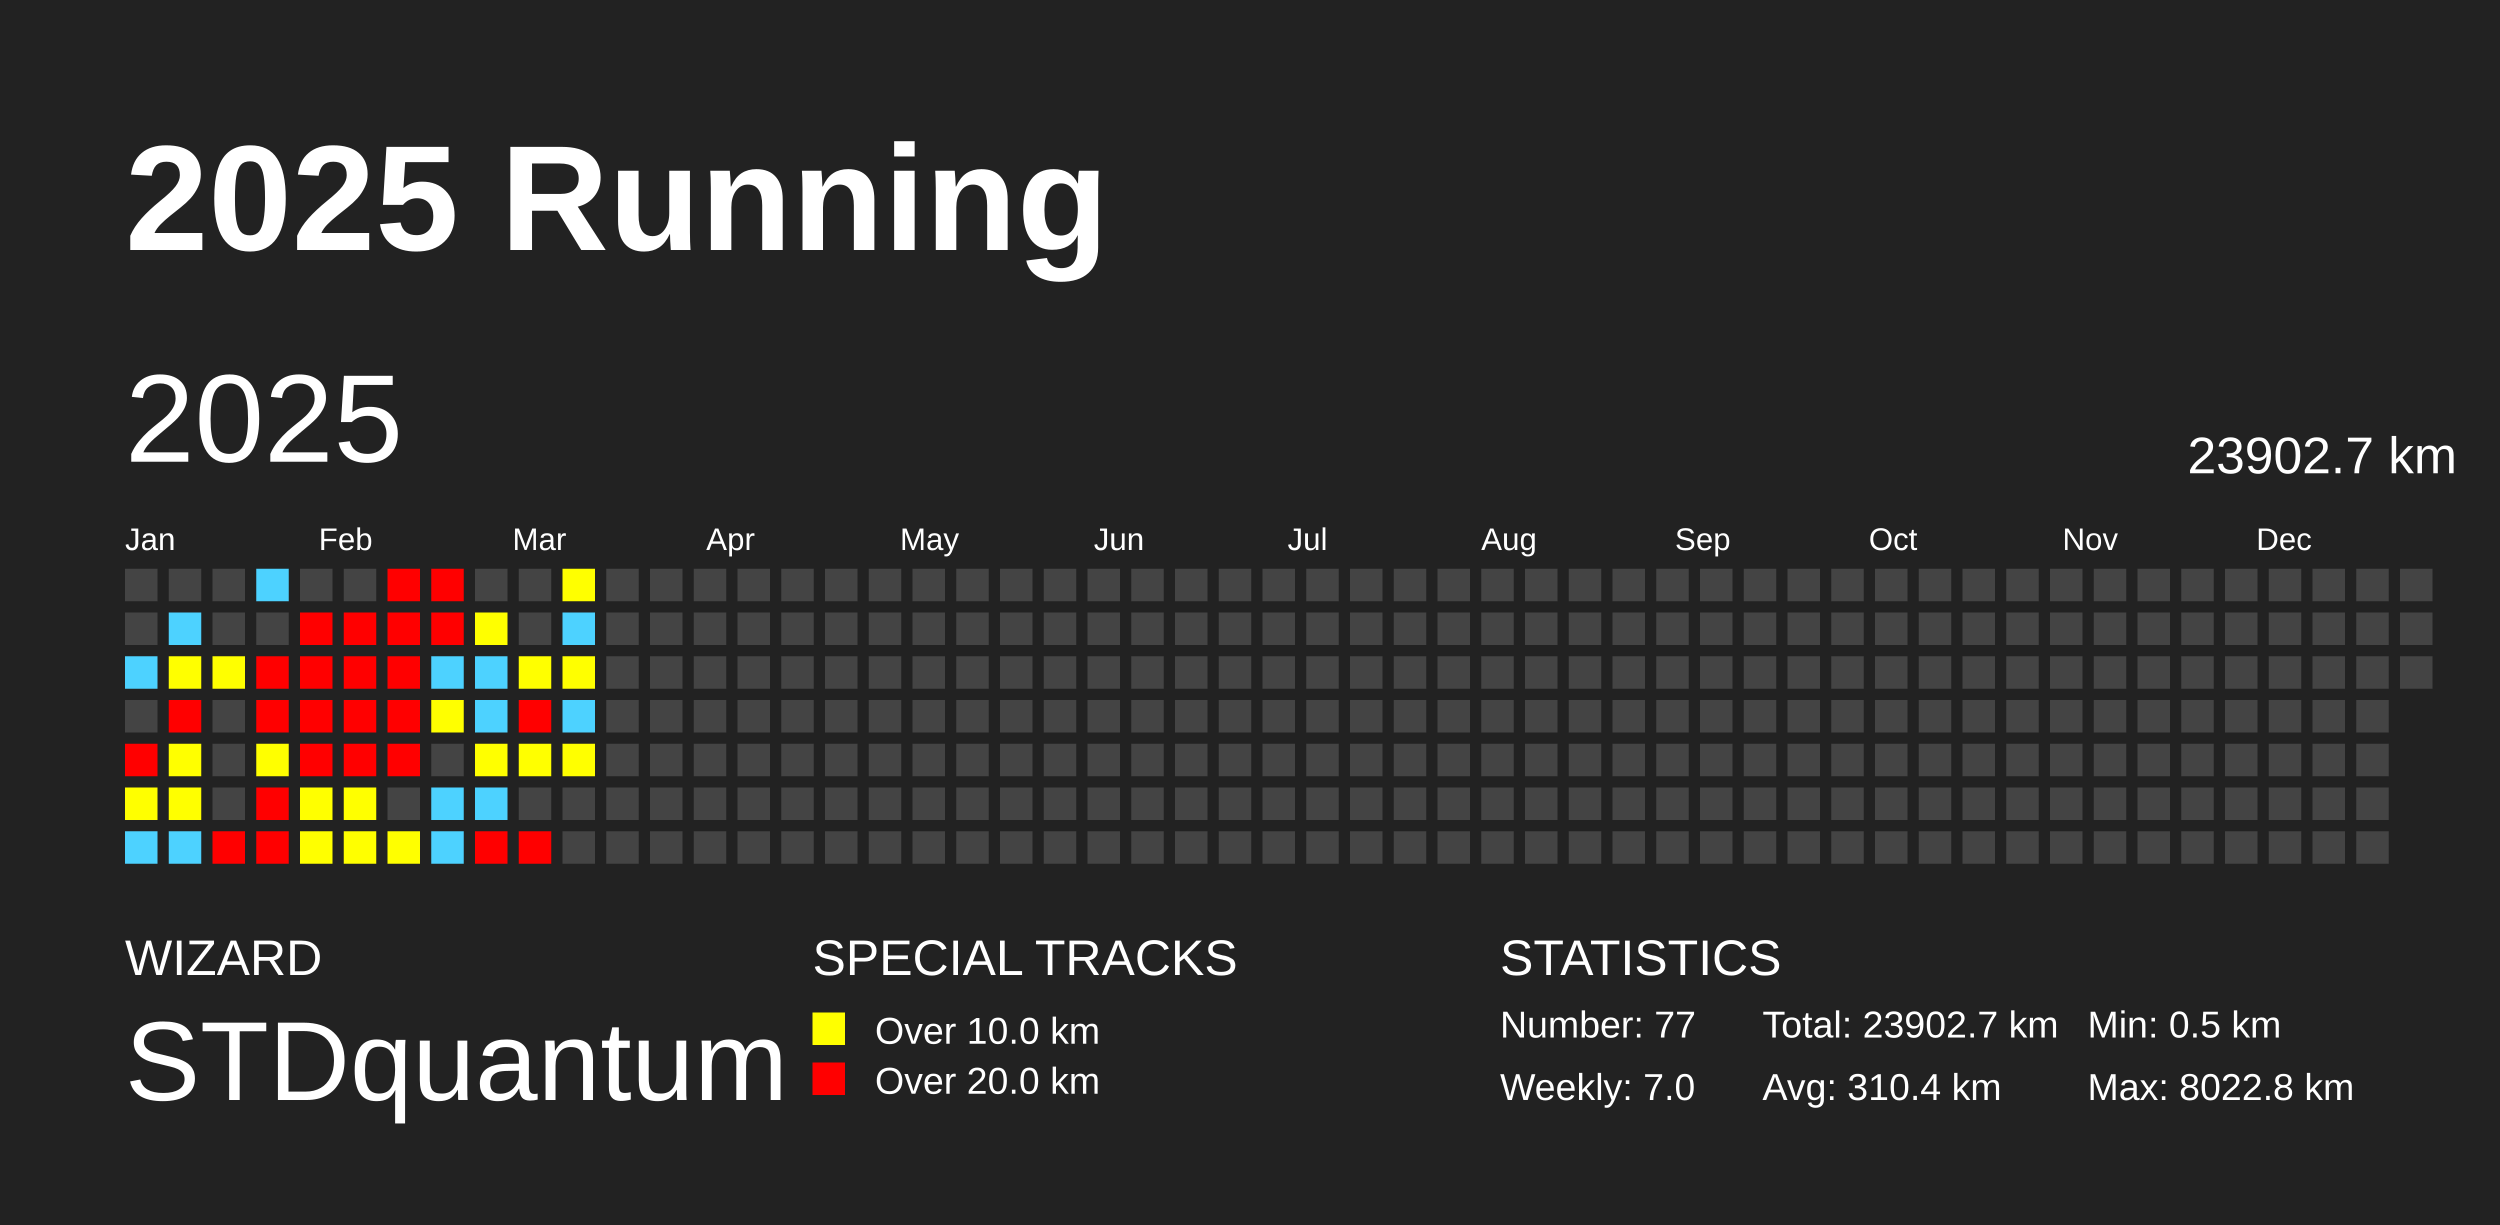
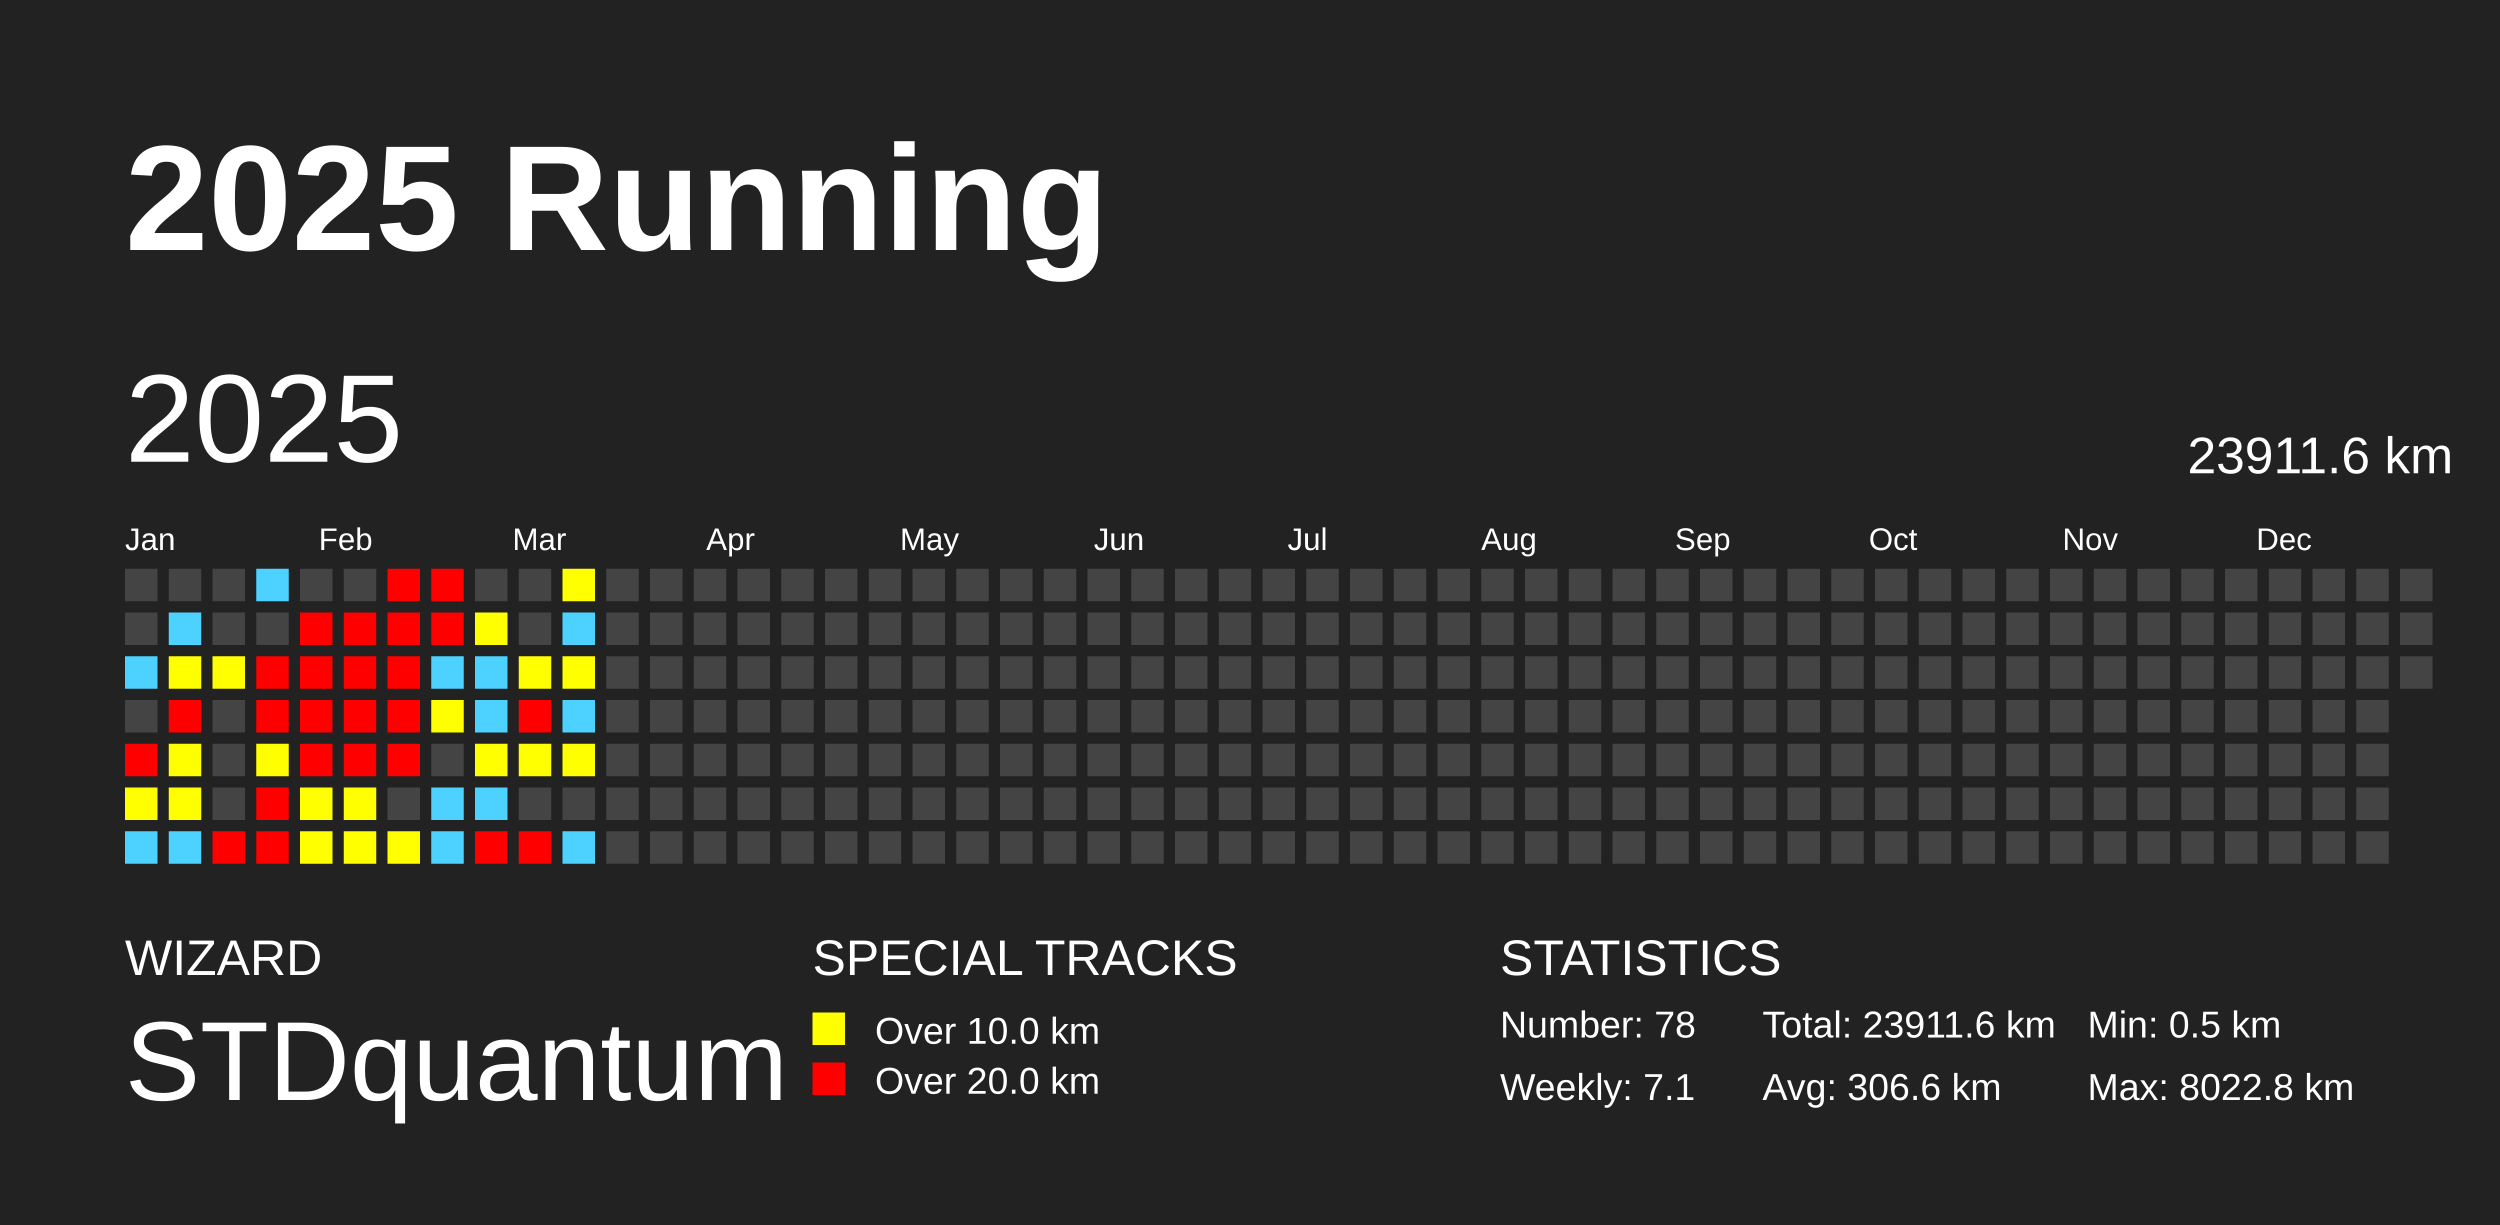
<svg xmlns="http://www.w3.org/2000/svg" baseProfile="full" height="98mm" version="1.1" viewBox="0,0,200,98" width="200mm">
  <defs />
  <rect fill="#222222" height="98" width="200" x="0" y="0" />
  <text fill="#FFFFFF" style="font-size:12px; font-family:Arial; font-weight:bold;" x="10" y="20">2025 Running</text>
  <text fill="#FFFFFF" style="font-size:4px; font-family:Arial" x="10" y="78">WIZARD</text>
  <text fill="#FFFFFF" style="font-size:9px; font-family:Arial" x="10" y="88">STDquantum</text>
  <text fill="#FFFFFF" style="font-size:4px; font-family:Arial" x="65" y="78">SPECIAL TRACKS</text>
  <rect fill="yellow" height="2.6" width="2.6" x="65" y="81" />
  <text fill="#FFFFFF" style="font-size:3px; font-family:Arial" x="70" y="83.5">Over 10.0 km</text>
  <rect fill="red" height="2.6" width="2.6" x="65" y="85" />
  <text fill="#FFFFFF" style="font-size:3px; font-family:Arial" x="70" y="87.5">Over 20.0 km</text>
  <text fill="#FFFFFF" style="font-size:4px; font-family:Arial" x="120" y="78">STATISTICS</text>
-   <text fill="#FFFFFF" style="font-size:3px; font-family:Arial" x="120" y="83">Number: 77</text>
-   <text fill="#FFFFFF" style="font-size:3px; font-family:Arial" x="120" y="88">Weekly: 7.0</text>
-   <text fill="#FFFFFF" style="font-size:3px; font-family:Arial" x="141" y="83">Total: 23902.7 km</text>
-   <text fill="#FFFFFF" style="font-size:3px; font-family:Arial" x="141" y="88">Avg: 310.4 km</text>
+   <text fill="#FFFFFF" style="font-size:3px; font-family:Arial" x="120" y="83">Number: 78</text>
+   <text fill="#FFFFFF" style="font-size:3px; font-family:Arial" x="120" y="88">Weekly: 7.1</text>
+   <text fill="#FFFFFF" style="font-size:3px; font-family:Arial" x="141" y="83">Total: 23911.6 km</text>
+   <text fill="#FFFFFF" style="font-size:3px; font-family:Arial" x="141" y="88">Avg: 306.6 km</text>
  <text fill="#FFFFFF" style="font-size:3px; font-family:Arial" x="167" y="83">Min: 0.5 km</text>
  <text fill="#FFFFFF" style="font-size:3px; font-family:Arial" x="167" y="88">Max: 8022.8 km</text>
  <text dominant-baseline="hanging" fill="#FFFFFF" style="font-size:10.0px; font-family:Arial;" x="10" y="30">2025</text>
-   <text dominant-baseline="hanging" fill="#FFFFFF" style="font-size:4.125px; font-family:Arial;" x="175" y="35">23902.7 km</text>
+   <text dominant-baseline="hanging" fill="#FFFFFF" style="font-size:4.125px; font-family:Arial;" x="175" y="35">23911.6 km</text>
  <text fill="#FFFFFF" style="font-size:2.5px; font-family:Arial" x="10.0" y="44">Jan</text>
  <text fill="#FFFFFF" style="font-size:2.5px; font-family:Arial" x="25.5" y="44">Feb</text>
  <text fill="#FFFFFF" style="font-size:2.5px; font-family:Arial" x="41.0" y="44">Mar</text>
  <text fill="#FFFFFF" style="font-size:2.5px; font-family:Arial" x="56.5" y="44">Apr</text>
  <text fill="#FFFFFF" style="font-size:2.5px; font-family:Arial" x="72.0" y="44">May</text>
  <text fill="#FFFFFF" style="font-size:2.5px; font-family:Arial" x="87.5" y="44">Jun</text>
  <text fill="#FFFFFF" style="font-size:2.5px; font-family:Arial" x="103.0" y="44">Jul</text>
  <text fill="#FFFFFF" style="font-size:2.5px; font-family:Arial" x="118.5" y="44">Aug</text>
  <text fill="#FFFFFF" style="font-size:2.5px; font-family:Arial" x="134.0" y="44">Sep</text>
  <text fill="#FFFFFF" style="font-size:2.5px; font-family:Arial" x="149.5" y="44">Oct</text>
  <text fill="#FFFFFF" style="font-size:2.5px; font-family:Arial" x="165.0" y="44">Nov</text>
  <text fill="#FFFFFF" style="font-size:2.5px; font-family:Arial" x="180.5" y="44">Dec</text>
  <rect fill="#444444" height="2.6" width="2.6" x="10.0" y="45.5" />
  <rect fill="#444444" height="2.6" width="2.6" x="10.0" y="49.0" />
  <rect fill="#4dd2ff" height="2.6" width="2.6" x="10.0" y="52.5" />
  <rect fill="#444444" height="2.6" width="2.6" x="10.0" y="56.0" />
  <rect fill="red" height="2.6" width="2.6" x="10.0" y="59.5" />
  <rect fill="#ffff00" height="2.6" width="2.6" x="10.0" y="63.0" />
  <rect fill="#4dd2ff" height="2.6" width="2.6" x="10.0" y="66.5" />
  <rect fill="#444444" height="2.6" width="2.6" x="13.5" y="45.5" />
  <rect fill="#4dd2ff" height="2.6" width="2.6" x="13.5" y="49.0" />
  <rect fill="#ffff00" height="2.6" width="2.6" x="13.5" y="52.5" />
  <rect fill="red" height="2.6" width="2.6" x="13.5" y="56.0" />
  <rect fill="#ffff00" height="2.6" width="2.6" x="13.5" y="59.5" />
  <rect fill="#ffff00" height="2.6" width="2.6" x="13.5" y="63.0" />
  <rect fill="#4dd2ff" height="2.6" width="2.6" x="13.5" y="66.5" />
  <rect fill="#444444" height="2.6" width="2.6" x="17.0" y="45.5" />
  <rect fill="#444444" height="2.6" width="2.6" x="17.0" y="49.0" />
  <rect fill="#ffff00" height="2.6" width="2.6" x="17.0" y="52.5" />
  <rect fill="#444444" height="2.6" width="2.6" x="17.0" y="56.0" />
  <rect fill="#444444" height="2.6" width="2.6" x="17.0" y="59.5" />
  <rect fill="#444444" height="2.6" width="2.6" x="17.0" y="63.0" />
  <rect fill="red" height="2.6" width="2.6" x="17.0" y="66.5" />
  <rect fill="#4dd2ff" height="2.6" width="2.6" x="20.5" y="45.5" />
  <rect fill="#444444" height="2.6" width="2.6" x="20.5" y="49.0" />
  <rect fill="red" height="2.6" width="2.6" x="20.5" y="52.5" />
  <rect fill="red" height="2.6" width="2.6" x="20.5" y="56.0" />
  <rect fill="#ffff00" height="2.6" width="2.6" x="20.5" y="59.5" />
  <rect fill="red" height="2.6" width="2.6" x="20.5" y="63.0" />
  <rect fill="red" height="2.6" width="2.6" x="20.5" y="66.5" />
  <rect fill="#444444" height="2.6" width="2.6" x="24.0" y="45.5" />
  <rect fill="red" height="2.6" width="2.6" x="24.0" y="49.0" />
  <rect fill="red" height="2.6" width="2.6" x="24.0" y="52.5" />
  <rect fill="red" height="2.6" width="2.6" x="24.0" y="56.0" />
  <rect fill="red" height="2.6" width="2.6" x="24.0" y="59.5" />
  <rect fill="#ffff00" height="2.6" width="2.6" x="24.0" y="63.0" />
  <rect fill="#ffff00" height="2.6" width="2.6" x="24.0" y="66.5" />
  <rect fill="#444444" height="2.6" width="2.6" x="27.5" y="45.5" />
  <rect fill="red" height="2.6" width="2.6" x="27.5" y="49.0" />
  <rect fill="red" height="2.6" width="2.6" x="27.5" y="52.5" />
  <rect fill="red" height="2.6" width="2.6" x="27.5" y="56.0" />
  <rect fill="red" height="2.6" width="2.6" x="27.5" y="59.5" />
  <rect fill="#ffff00" height="2.6" width="2.6" x="27.5" y="63.0" />
  <rect fill="#ffff00" height="2.6" width="2.6" x="27.5" y="66.5" />
  <rect fill="red" height="2.6" width="2.6" x="31.0" y="45.5" />
  <rect fill="red" height="2.6" width="2.6" x="31.0" y="49.0" />
  <rect fill="red" height="2.6" width="2.6" x="31.0" y="52.5" />
  <rect fill="red" height="2.6" width="2.6" x="31.0" y="56.0" />
  <rect fill="red" height="2.6" width="2.6" x="31.0" y="59.5" />
  <rect fill="#444444" height="2.6" width="2.6" x="31.0" y="63.0" />
  <rect fill="#ffff00" height="2.6" width="2.6" x="31.0" y="66.5" />
  <rect fill="red" height="2.6" width="2.6" x="34.5" y="45.5" />
  <rect fill="red" height="2.6" width="2.6" x="34.5" y="49.0" />
  <rect fill="#4dd2ff" height="2.6" width="2.6" x="34.5" y="52.5" />
  <rect fill="#ffff00" height="2.6" width="2.6" x="34.5" y="56.0" />
  <rect fill="#444444" height="2.6" width="2.6" x="34.5" y="59.5" />
  <rect fill="#4dd2ff" height="2.6" width="2.6" x="34.5" y="63.0" />
  <rect fill="#4dd2ff" height="2.6" width="2.6" x="34.5" y="66.5" />
  <rect fill="#444444" height="2.6" width="2.6" x="38.0" y="45.5" />
  <rect fill="#ffff00" height="2.6" width="2.6" x="38.0" y="49.0" />
  <rect fill="#4dd2ff" height="2.6" width="2.6" x="38.0" y="52.5" />
  <rect fill="#4dd2ff" height="2.6" width="2.6" x="38.0" y="56.0" />
  <rect fill="#ffff00" height="2.6" width="2.6" x="38.0" y="59.5" />
  <rect fill="#4dd2ff" height="2.6" width="2.6" x="38.0" y="63.0" />
  <rect fill="red" height="2.6" width="2.6" x="38.0" y="66.5" />
  <rect fill="#444444" height="2.6" width="2.6" x="41.5" y="45.5" />
  <rect fill="#444444" height="2.6" width="2.6" x="41.5" y="49.0" />
  <rect fill="#ffff00" height="2.6" width="2.6" x="41.5" y="52.5" />
  <rect fill="red" height="2.6" width="2.6" x="41.5" y="56.0" />
  <rect fill="#ffff00" height="2.6" width="2.6" x="41.5" y="59.5" />
  <rect fill="#444444" height="2.6" width="2.6" x="41.5" y="63.0" />
  <rect fill="red" height="2.6" width="2.6" x="41.5" y="66.5" />
  <rect fill="#ffff00" height="2.6" width="2.6" x="45.0" y="45.5" />
  <rect fill="#4dd2ff" height="2.6" width="2.6" x="45.0" y="49.0" />
  <rect fill="#ffff00" height="2.6" width="2.6" x="45.0" y="52.5" />
  <rect fill="#4dd2ff" height="2.6" width="2.6" x="45.0" y="56.0" />
  <rect fill="#ffff00" height="2.6" width="2.6" x="45.0" y="59.5" />
  <rect fill="#444444" height="2.6" width="2.6" x="45.0" y="63.0" />
-   <rect fill="#444444" height="2.6" width="2.6" x="45.0" y="66.5" />
+   <rect fill="#4dd2ff" height="2.6" width="2.6" x="45.0" y="66.5" />
  <rect fill="#444444" height="2.6" width="2.6" x="48.5" y="45.5" />
  <rect fill="#444444" height="2.6" width="2.6" x="48.5" y="49.0" />
  <rect fill="#444444" height="2.6" width="2.6" x="48.5" y="52.5" />
  <rect fill="#444444" height="2.6" width="2.6" x="48.5" y="56.0" />
  <rect fill="#444444" height="2.6" width="2.6" x="48.5" y="59.5" />
  <rect fill="#444444" height="2.6" width="2.6" x="48.5" y="63.0" />
  <rect fill="#444444" height="2.6" width="2.6" x="48.5" y="66.5" />
  <rect fill="#444444" height="2.6" width="2.6" x="52.0" y="45.5" />
  <rect fill="#444444" height="2.6" width="2.6" x="52.0" y="49.0" />
  <rect fill="#444444" height="2.6" width="2.6" x="52.0" y="52.5" />
  <rect fill="#444444" height="2.6" width="2.6" x="52.0" y="56.0" />
  <rect fill="#444444" height="2.6" width="2.6" x="52.0" y="59.5" />
  <rect fill="#444444" height="2.6" width="2.6" x="52.0" y="63.0" />
  <rect fill="#444444" height="2.6" width="2.6" x="52.0" y="66.5" />
  <rect fill="#444444" height="2.6" width="2.6" x="55.5" y="45.5" />
  <rect fill="#444444" height="2.6" width="2.6" x="55.5" y="49.0" />
  <rect fill="#444444" height="2.6" width="2.6" x="55.5" y="52.5" />
  <rect fill="#444444" height="2.6" width="2.6" x="55.5" y="56.0" />
  <rect fill="#444444" height="2.6" width="2.6" x="55.5" y="59.5" />
  <rect fill="#444444" height="2.6" width="2.6" x="55.5" y="63.0" />
  <rect fill="#444444" height="2.6" width="2.6" x="55.5" y="66.5" />
  <rect fill="#444444" height="2.6" width="2.6" x="59.0" y="45.5" />
  <rect fill="#444444" height="2.6" width="2.6" x="59.0" y="49.0" />
  <rect fill="#444444" height="2.6" width="2.6" x="59.0" y="52.5" />
  <rect fill="#444444" height="2.6" width="2.6" x="59.0" y="56.0" />
  <rect fill="#444444" height="2.6" width="2.6" x="59.0" y="59.5" />
  <rect fill="#444444" height="2.6" width="2.6" x="59.0" y="63.0" />
  <rect fill="#444444" height="2.6" width="2.6" x="59.0" y="66.5" />
  <rect fill="#444444" height="2.6" width="2.6" x="62.5" y="45.5" />
  <rect fill="#444444" height="2.6" width="2.6" x="62.5" y="49.0" />
  <rect fill="#444444" height="2.6" width="2.6" x="62.5" y="52.5" />
  <rect fill="#444444" height="2.6" width="2.6" x="62.5" y="56.0" />
  <rect fill="#444444" height="2.6" width="2.6" x="62.5" y="59.5" />
  <rect fill="#444444" height="2.6" width="2.6" x="62.5" y="63.0" />
  <rect fill="#444444" height="2.6" width="2.6" x="62.5" y="66.5" />
  <rect fill="#444444" height="2.6" width="2.6" x="66.0" y="45.5" />
  <rect fill="#444444" height="2.6" width="2.6" x="66.0" y="49.0" />
  <rect fill="#444444" height="2.6" width="2.6" x="66.0" y="52.5" />
  <rect fill="#444444" height="2.6" width="2.6" x="66.0" y="56.0" />
  <rect fill="#444444" height="2.6" width="2.6" x="66.0" y="59.5" />
  <rect fill="#444444" height="2.6" width="2.6" x="66.0" y="63.0" />
  <rect fill="#444444" height="2.6" width="2.6" x="66.0" y="66.5" />
  <rect fill="#444444" height="2.6" width="2.6" x="69.5" y="45.5" />
  <rect fill="#444444" height="2.6" width="2.6" x="69.5" y="49.0" />
  <rect fill="#444444" height="2.6" width="2.6" x="69.5" y="52.5" />
  <rect fill="#444444" height="2.6" width="2.6" x="69.5" y="56.0" />
  <rect fill="#444444" height="2.6" width="2.6" x="69.5" y="59.5" />
  <rect fill="#444444" height="2.6" width="2.6" x="69.5" y="63.0" />
  <rect fill="#444444" height="2.6" width="2.6" x="69.5" y="66.5" />
  <rect fill="#444444" height="2.6" width="2.6" x="73.0" y="45.5" />
  <rect fill="#444444" height="2.6" width="2.6" x="73.0" y="49.0" />
  <rect fill="#444444" height="2.6" width="2.6" x="73.0" y="52.5" />
  <rect fill="#444444" height="2.6" width="2.6" x="73.0" y="56.0" />
  <rect fill="#444444" height="2.6" width="2.6" x="73.0" y="59.5" />
  <rect fill="#444444" height="2.6" width="2.6" x="73.0" y="63.0" />
  <rect fill="#444444" height="2.6" width="2.6" x="73.0" y="66.5" />
  <rect fill="#444444" height="2.6" width="2.6" x="76.5" y="45.5" />
  <rect fill="#444444" height="2.6" width="2.6" x="76.5" y="49.0" />
  <rect fill="#444444" height="2.6" width="2.6" x="76.5" y="52.5" />
  <rect fill="#444444" height="2.6" width="2.6" x="76.5" y="56.0" />
  <rect fill="#444444" height="2.6" width="2.6" x="76.5" y="59.5" />
  <rect fill="#444444" height="2.6" width="2.6" x="76.5" y="63.0" />
  <rect fill="#444444" height="2.6" width="2.6" x="76.5" y="66.5" />
  <rect fill="#444444" height="2.6" width="2.6" x="80.0" y="45.5" />
  <rect fill="#444444" height="2.6" width="2.6" x="80.0" y="49.0" />
  <rect fill="#444444" height="2.6" width="2.6" x="80.0" y="52.5" />
  <rect fill="#444444" height="2.6" width="2.6" x="80.0" y="56.0" />
  <rect fill="#444444" height="2.6" width="2.6" x="80.0" y="59.5" />
  <rect fill="#444444" height="2.6" width="2.6" x="80.0" y="63.0" />
  <rect fill="#444444" height="2.6" width="2.6" x="80.0" y="66.5" />
  <rect fill="#444444" height="2.6" width="2.6" x="83.5" y="45.5" />
  <rect fill="#444444" height="2.6" width="2.6" x="83.5" y="49.0" />
  <rect fill="#444444" height="2.6" width="2.6" x="83.5" y="52.5" />
  <rect fill="#444444" height="2.6" width="2.6" x="83.5" y="56.0" />
  <rect fill="#444444" height="2.6" width="2.6" x="83.5" y="59.5" />
  <rect fill="#444444" height="2.6" width="2.6" x="83.5" y="63.0" />
  <rect fill="#444444" height="2.6" width="2.6" x="83.5" y="66.5" />
  <rect fill="#444444" height="2.6" width="2.6" x="87.0" y="45.5" />
  <rect fill="#444444" height="2.6" width="2.6" x="87.0" y="49.0" />
  <rect fill="#444444" height="2.6" width="2.6" x="87.0" y="52.5" />
  <rect fill="#444444" height="2.6" width="2.6" x="87.0" y="56.0" />
  <rect fill="#444444" height="2.6" width="2.6" x="87.0" y="59.5" />
  <rect fill="#444444" height="2.6" width="2.6" x="87.0" y="63.0" />
  <rect fill="#444444" height="2.6" width="2.6" x="87.0" y="66.5" />
  <rect fill="#444444" height="2.6" width="2.6" x="90.5" y="45.5" />
  <rect fill="#444444" height="2.6" width="2.6" x="90.5" y="49.0" />
  <rect fill="#444444" height="2.6" width="2.6" x="90.5" y="52.5" />
  <rect fill="#444444" height="2.6" width="2.6" x="90.5" y="56.0" />
  <rect fill="#444444" height="2.6" width="2.6" x="90.5" y="59.5" />
  <rect fill="#444444" height="2.6" width="2.6" x="90.5" y="63.0" />
  <rect fill="#444444" height="2.6" width="2.6" x="90.5" y="66.5" />
  <rect fill="#444444" height="2.6" width="2.6" x="94.0" y="45.5" />
  <rect fill="#444444" height="2.6" width="2.6" x="94.0" y="49.0" />
  <rect fill="#444444" height="2.6" width="2.6" x="94.0" y="52.5" />
  <rect fill="#444444" height="2.6" width="2.6" x="94.0" y="56.0" />
  <rect fill="#444444" height="2.6" width="2.6" x="94.0" y="59.5" />
  <rect fill="#444444" height="2.6" width="2.6" x="94.0" y="63.0" />
  <rect fill="#444444" height="2.6" width="2.6" x="94.0" y="66.5" />
  <rect fill="#444444" height="2.6" width="2.6" x="97.5" y="45.5" />
  <rect fill="#444444" height="2.6" width="2.6" x="97.5" y="49.0" />
  <rect fill="#444444" height="2.6" width="2.6" x="97.5" y="52.5" />
  <rect fill="#444444" height="2.6" width="2.6" x="97.5" y="56.0" />
  <rect fill="#444444" height="2.6" width="2.6" x="97.5" y="59.5" />
  <rect fill="#444444" height="2.6" width="2.6" x="97.5" y="63.0" />
  <rect fill="#444444" height="2.6" width="2.6" x="97.5" y="66.5" />
  <rect fill="#444444" height="2.6" width="2.6" x="101.0" y="45.5" />
  <rect fill="#444444" height="2.6" width="2.6" x="101.0" y="49.0" />
  <rect fill="#444444" height="2.6" width="2.6" x="101.0" y="52.5" />
  <rect fill="#444444" height="2.6" width="2.6" x="101.0" y="56.0" />
  <rect fill="#444444" height="2.6" width="2.6" x="101.0" y="59.5" />
  <rect fill="#444444" height="2.6" width="2.6" x="101.0" y="63.0" />
  <rect fill="#444444" height="2.6" width="2.6" x="101.0" y="66.5" />
  <rect fill="#444444" height="2.6" width="2.6" x="104.5" y="45.5" />
  <rect fill="#444444" height="2.6" width="2.6" x="104.5" y="49.0" />
  <rect fill="#444444" height="2.6" width="2.6" x="104.5" y="52.5" />
  <rect fill="#444444" height="2.6" width="2.6" x="104.5" y="56.0" />
  <rect fill="#444444" height="2.6" width="2.6" x="104.5" y="59.5" />
  <rect fill="#444444" height="2.6" width="2.6" x="104.5" y="63.0" />
  <rect fill="#444444" height="2.6" width="2.6" x="104.5" y="66.5" />
  <rect fill="#444444" height="2.6" width="2.6" x="108.0" y="45.5" />
  <rect fill="#444444" height="2.6" width="2.6" x="108.0" y="49.0" />
  <rect fill="#444444" height="2.6" width="2.6" x="108.0" y="52.5" />
  <rect fill="#444444" height="2.6" width="2.6" x="108.0" y="56.0" />
  <rect fill="#444444" height="2.6" width="2.6" x="108.0" y="59.5" />
  <rect fill="#444444" height="2.6" width="2.6" x="108.0" y="63.0" />
  <rect fill="#444444" height="2.6" width="2.6" x="108.0" y="66.5" />
  <rect fill="#444444" height="2.6" width="2.6" x="111.5" y="45.5" />
  <rect fill="#444444" height="2.6" width="2.6" x="111.5" y="49.0" />
  <rect fill="#444444" height="2.6" width="2.6" x="111.5" y="52.5" />
  <rect fill="#444444" height="2.6" width="2.6" x="111.5" y="56.0" />
  <rect fill="#444444" height="2.6" width="2.6" x="111.5" y="59.5" />
  <rect fill="#444444" height="2.6" width="2.6" x="111.5" y="63.0" />
  <rect fill="#444444" height="2.6" width="2.6" x="111.5" y="66.5" />
  <rect fill="#444444" height="2.6" width="2.6" x="115.0" y="45.5" />
  <rect fill="#444444" height="2.6" width="2.6" x="115.0" y="49.0" />
  <rect fill="#444444" height="2.6" width="2.6" x="115.0" y="52.5" />
  <rect fill="#444444" height="2.6" width="2.6" x="115.0" y="56.0" />
  <rect fill="#444444" height="2.6" width="2.6" x="115.0" y="59.5" />
  <rect fill="#444444" height="2.6" width="2.6" x="115.0" y="63.0" />
  <rect fill="#444444" height="2.6" width="2.6" x="115.0" y="66.5" />
  <rect fill="#444444" height="2.6" width="2.6" x="118.5" y="45.5" />
  <rect fill="#444444" height="2.6" width="2.6" x="118.5" y="49.0" />
  <rect fill="#444444" height="2.6" width="2.6" x="118.5" y="52.5" />
  <rect fill="#444444" height="2.6" width="2.6" x="118.5" y="56.0" />
  <rect fill="#444444" height="2.6" width="2.6" x="118.5" y="59.5" />
  <rect fill="#444444" height="2.6" width="2.6" x="118.5" y="63.0" />
  <rect fill="#444444" height="2.6" width="2.6" x="118.5" y="66.5" />
  <rect fill="#444444" height="2.6" width="2.6" x="122.0" y="45.5" />
  <rect fill="#444444" height="2.6" width="2.6" x="122.0" y="49.0" />
  <rect fill="#444444" height="2.6" width="2.6" x="122.0" y="52.5" />
  <rect fill="#444444" height="2.6" width="2.6" x="122.0" y="56.0" />
  <rect fill="#444444" height="2.6" width="2.6" x="122.0" y="59.5" />
  <rect fill="#444444" height="2.6" width="2.6" x="122.0" y="63.0" />
  <rect fill="#444444" height="2.6" width="2.6" x="122.0" y="66.5" />
  <rect fill="#444444" height="2.6" width="2.6" x="125.5" y="45.5" />
  <rect fill="#444444" height="2.6" width="2.6" x="125.5" y="49.0" />
  <rect fill="#444444" height="2.6" width="2.6" x="125.5" y="52.5" />
  <rect fill="#444444" height="2.6" width="2.6" x="125.5" y="56.0" />
  <rect fill="#444444" height="2.6" width="2.6" x="125.5" y="59.5" />
  <rect fill="#444444" height="2.6" width="2.6" x="125.5" y="63.0" />
  <rect fill="#444444" height="2.6" width="2.6" x="125.5" y="66.5" />
  <rect fill="#444444" height="2.6" width="2.6" x="129.0" y="45.5" />
  <rect fill="#444444" height="2.6" width="2.6" x="129.0" y="49.0" />
  <rect fill="#444444" height="2.6" width="2.6" x="129.0" y="52.5" />
  <rect fill="#444444" height="2.6" width="2.6" x="129.0" y="56.0" />
  <rect fill="#444444" height="2.6" width="2.6" x="129.0" y="59.5" />
  <rect fill="#444444" height="2.6" width="2.6" x="129.0" y="63.0" />
  <rect fill="#444444" height="2.6" width="2.6" x="129.0" y="66.5" />
  <rect fill="#444444" height="2.6" width="2.6" x="132.5" y="45.5" />
  <rect fill="#444444" height="2.6" width="2.6" x="132.5" y="49.0" />
  <rect fill="#444444" height="2.6" width="2.6" x="132.5" y="52.5" />
  <rect fill="#444444" height="2.6" width="2.6" x="132.5" y="56.0" />
  <rect fill="#444444" height="2.6" width="2.6" x="132.5" y="59.5" />
  <rect fill="#444444" height="2.6" width="2.6" x="132.5" y="63.0" />
  <rect fill="#444444" height="2.6" width="2.6" x="132.5" y="66.5" />
  <rect fill="#444444" height="2.6" width="2.6" x="136.0" y="45.5" />
  <rect fill="#444444" height="2.6" width="2.6" x="136.0" y="49.0" />
  <rect fill="#444444" height="2.6" width="2.6" x="136.0" y="52.5" />
  <rect fill="#444444" height="2.6" width="2.6" x="136.0" y="56.0" />
  <rect fill="#444444" height="2.6" width="2.6" x="136.0" y="59.5" />
  <rect fill="#444444" height="2.6" width="2.6" x="136.0" y="63.0" />
  <rect fill="#444444" height="2.6" width="2.6" x="136.0" y="66.5" />
  <rect fill="#444444" height="2.6" width="2.6" x="139.5" y="45.5" />
  <rect fill="#444444" height="2.6" width="2.6" x="139.5" y="49.0" />
  <rect fill="#444444" height="2.6" width="2.6" x="139.5" y="52.5" />
  <rect fill="#444444" height="2.6" width="2.6" x="139.5" y="56.0" />
  <rect fill="#444444" height="2.6" width="2.6" x="139.5" y="59.5" />
  <rect fill="#444444" height="2.6" width="2.6" x="139.5" y="63.0" />
  <rect fill="#444444" height="2.6" width="2.6" x="139.5" y="66.5" />
  <rect fill="#444444" height="2.6" width="2.6" x="143.0" y="45.5" />
  <rect fill="#444444" height="2.6" width="2.6" x="143.0" y="49.0" />
  <rect fill="#444444" height="2.6" width="2.6" x="143.0" y="52.5" />
  <rect fill="#444444" height="2.6" width="2.6" x="143.0" y="56.0" />
  <rect fill="#444444" height="2.6" width="2.6" x="143.0" y="59.5" />
  <rect fill="#444444" height="2.6" width="2.6" x="143.0" y="63.0" />
  <rect fill="#444444" height="2.6" width="2.6" x="143.0" y="66.5" />
  <rect fill="#444444" height="2.6" width="2.6" x="146.5" y="45.5" />
  <rect fill="#444444" height="2.6" width="2.6" x="146.5" y="49.0" />
  <rect fill="#444444" height="2.6" width="2.6" x="146.5" y="52.5" />
  <rect fill="#444444" height="2.6" width="2.6" x="146.5" y="56.0" />
  <rect fill="#444444" height="2.6" width="2.6" x="146.5" y="59.5" />
  <rect fill="#444444" height="2.6" width="2.6" x="146.5" y="63.0" />
  <rect fill="#444444" height="2.6" width="2.6" x="146.5" y="66.5" />
  <rect fill="#444444" height="2.6" width="2.6" x="150.0" y="45.5" />
  <rect fill="#444444" height="2.6" width="2.6" x="150.0" y="49.0" />
  <rect fill="#444444" height="2.6" width="2.6" x="150.0" y="52.5" />
  <rect fill="#444444" height="2.6" width="2.6" x="150.0" y="56.0" />
  <rect fill="#444444" height="2.6" width="2.6" x="150.0" y="59.5" />
  <rect fill="#444444" height="2.6" width="2.6" x="150.0" y="63.0" />
  <rect fill="#444444" height="2.6" width="2.6" x="150.0" y="66.5" />
  <rect fill="#444444" height="2.6" width="2.6" x="153.5" y="45.5" />
  <rect fill="#444444" height="2.6" width="2.6" x="153.5" y="49.0" />
  <rect fill="#444444" height="2.6" width="2.6" x="153.5" y="52.5" />
  <rect fill="#444444" height="2.6" width="2.6" x="153.5" y="56.0" />
  <rect fill="#444444" height="2.6" width="2.6" x="153.5" y="59.5" />
  <rect fill="#444444" height="2.6" width="2.6" x="153.5" y="63.0" />
  <rect fill="#444444" height="2.6" width="2.6" x="153.5" y="66.5" />
  <rect fill="#444444" height="2.6" width="2.6" x="157.0" y="45.5" />
  <rect fill="#444444" height="2.6" width="2.6" x="157.0" y="49.0" />
  <rect fill="#444444" height="2.6" width="2.6" x="157.0" y="52.5" />
  <rect fill="#444444" height="2.6" width="2.6" x="157.0" y="56.0" />
  <rect fill="#444444" height="2.6" width="2.6" x="157.0" y="59.5" />
  <rect fill="#444444" height="2.6" width="2.6" x="157.0" y="63.0" />
  <rect fill="#444444" height="2.6" width="2.6" x="157.0" y="66.5" />
  <rect fill="#444444" height="2.6" width="2.6" x="160.5" y="45.5" />
  <rect fill="#444444" height="2.6" width="2.6" x="160.5" y="49.0" />
  <rect fill="#444444" height="2.6" width="2.6" x="160.5" y="52.5" />
  <rect fill="#444444" height="2.6" width="2.6" x="160.5" y="56.0" />
  <rect fill="#444444" height="2.6" width="2.6" x="160.5" y="59.5" />
  <rect fill="#444444" height="2.6" width="2.6" x="160.5" y="63.0" />
  <rect fill="#444444" height="2.6" width="2.6" x="160.5" y="66.5" />
  <rect fill="#444444" height="2.6" width="2.6" x="164.0" y="45.5" />
  <rect fill="#444444" height="2.6" width="2.6" x="164.0" y="49.0" />
  <rect fill="#444444" height="2.6" width="2.6" x="164.0" y="52.5" />
  <rect fill="#444444" height="2.6" width="2.6" x="164.0" y="56.0" />
  <rect fill="#444444" height="2.6" width="2.6" x="164.0" y="59.5" />
  <rect fill="#444444" height="2.6" width="2.6" x="164.0" y="63.0" />
  <rect fill="#444444" height="2.6" width="2.6" x="164.0" y="66.5" />
  <rect fill="#444444" height="2.6" width="2.6" x="167.5" y="45.5" />
  <rect fill="#444444" height="2.6" width="2.6" x="167.5" y="49.0" />
  <rect fill="#444444" height="2.6" width="2.6" x="167.5" y="52.5" />
  <rect fill="#444444" height="2.6" width="2.6" x="167.5" y="56.0" />
  <rect fill="#444444" height="2.6" width="2.6" x="167.5" y="59.5" />
  <rect fill="#444444" height="2.6" width="2.6" x="167.5" y="63.0" />
  <rect fill="#444444" height="2.6" width="2.6" x="167.5" y="66.5" />
  <rect fill="#444444" height="2.6" width="2.6" x="171.0" y="45.5" />
  <rect fill="#444444" height="2.6" width="2.6" x="171.0" y="49.0" />
  <rect fill="#444444" height="2.6" width="2.6" x="171.0" y="52.5" />
  <rect fill="#444444" height="2.6" width="2.6" x="171.0" y="56.0" />
  <rect fill="#444444" height="2.6" width="2.6" x="171.0" y="59.5" />
  <rect fill="#444444" height="2.6" width="2.6" x="171.0" y="63.0" />
  <rect fill="#444444" height="2.6" width="2.6" x="171.0" y="66.5" />
  <rect fill="#444444" height="2.6" width="2.6" x="174.5" y="45.5" />
  <rect fill="#444444" height="2.6" width="2.6" x="174.5" y="49.0" />
  <rect fill="#444444" height="2.6" width="2.6" x="174.5" y="52.5" />
  <rect fill="#444444" height="2.6" width="2.6" x="174.5" y="56.0" />
  <rect fill="#444444" height="2.6" width="2.6" x="174.5" y="59.5" />
  <rect fill="#444444" height="2.6" width="2.6" x="174.5" y="63.0" />
  <rect fill="#444444" height="2.6" width="2.6" x="174.5" y="66.5" />
  <rect fill="#444444" height="2.6" width="2.6" x="178.0" y="45.5" />
  <rect fill="#444444" height="2.6" width="2.6" x="178.0" y="49.0" />
  <rect fill="#444444" height="2.6" width="2.6" x="178.0" y="52.5" />
  <rect fill="#444444" height="2.6" width="2.6" x="178.0" y="56.0" />
  <rect fill="#444444" height="2.6" width="2.6" x="178.0" y="59.5" />
  <rect fill="#444444" height="2.6" width="2.6" x="178.0" y="63.0" />
  <rect fill="#444444" height="2.6" width="2.6" x="178.0" y="66.5" />
  <rect fill="#444444" height="2.6" width="2.6" x="181.5" y="45.5" />
  <rect fill="#444444" height="2.6" width="2.6" x="181.5" y="49.0" />
  <rect fill="#444444" height="2.6" width="2.6" x="181.5" y="52.5" />
  <rect fill="#444444" height="2.6" width="2.6" x="181.5" y="56.0" />
  <rect fill="#444444" height="2.6" width="2.6" x="181.5" y="59.5" />
  <rect fill="#444444" height="2.6" width="2.6" x="181.5" y="63.0" />
  <rect fill="#444444" height="2.6" width="2.6" x="181.5" y="66.5" />
  <rect fill="#444444" height="2.6" width="2.6" x="185.0" y="45.5" />
  <rect fill="#444444" height="2.6" width="2.6" x="185.0" y="49.0" />
  <rect fill="#444444" height="2.6" width="2.6" x="185.0" y="52.5" />
  <rect fill="#444444" height="2.6" width="2.6" x="185.0" y="56.0" />
  <rect fill="#444444" height="2.6" width="2.6" x="185.0" y="59.5" />
  <rect fill="#444444" height="2.6" width="2.6" x="185.0" y="63.0" />
  <rect fill="#444444" height="2.6" width="2.6" x="185.0" y="66.5" />
  <rect fill="#444444" height="2.6" width="2.6" x="188.5" y="45.5" />
  <rect fill="#444444" height="2.6" width="2.6" x="188.5" y="49.0" />
  <rect fill="#444444" height="2.6" width="2.6" x="188.5" y="52.5" />
  <rect fill="#444444" height="2.6" width="2.6" x="188.5" y="56.0" />
  <rect fill="#444444" height="2.6" width="2.6" x="188.5" y="59.5" />
  <rect fill="#444444" height="2.6" width="2.6" x="188.5" y="63.0" />
  <rect fill="#444444" height="2.6" width="2.6" x="188.5" y="66.5" />
  <rect fill="#444444" height="2.6" width="2.6" x="192.0" y="45.5" />
  <rect fill="#444444" height="2.6" width="2.6" x="192.0" y="49.0" />
  <rect fill="#444444" height="2.6" width="2.6" x="192.0" y="52.5" />
</svg>
